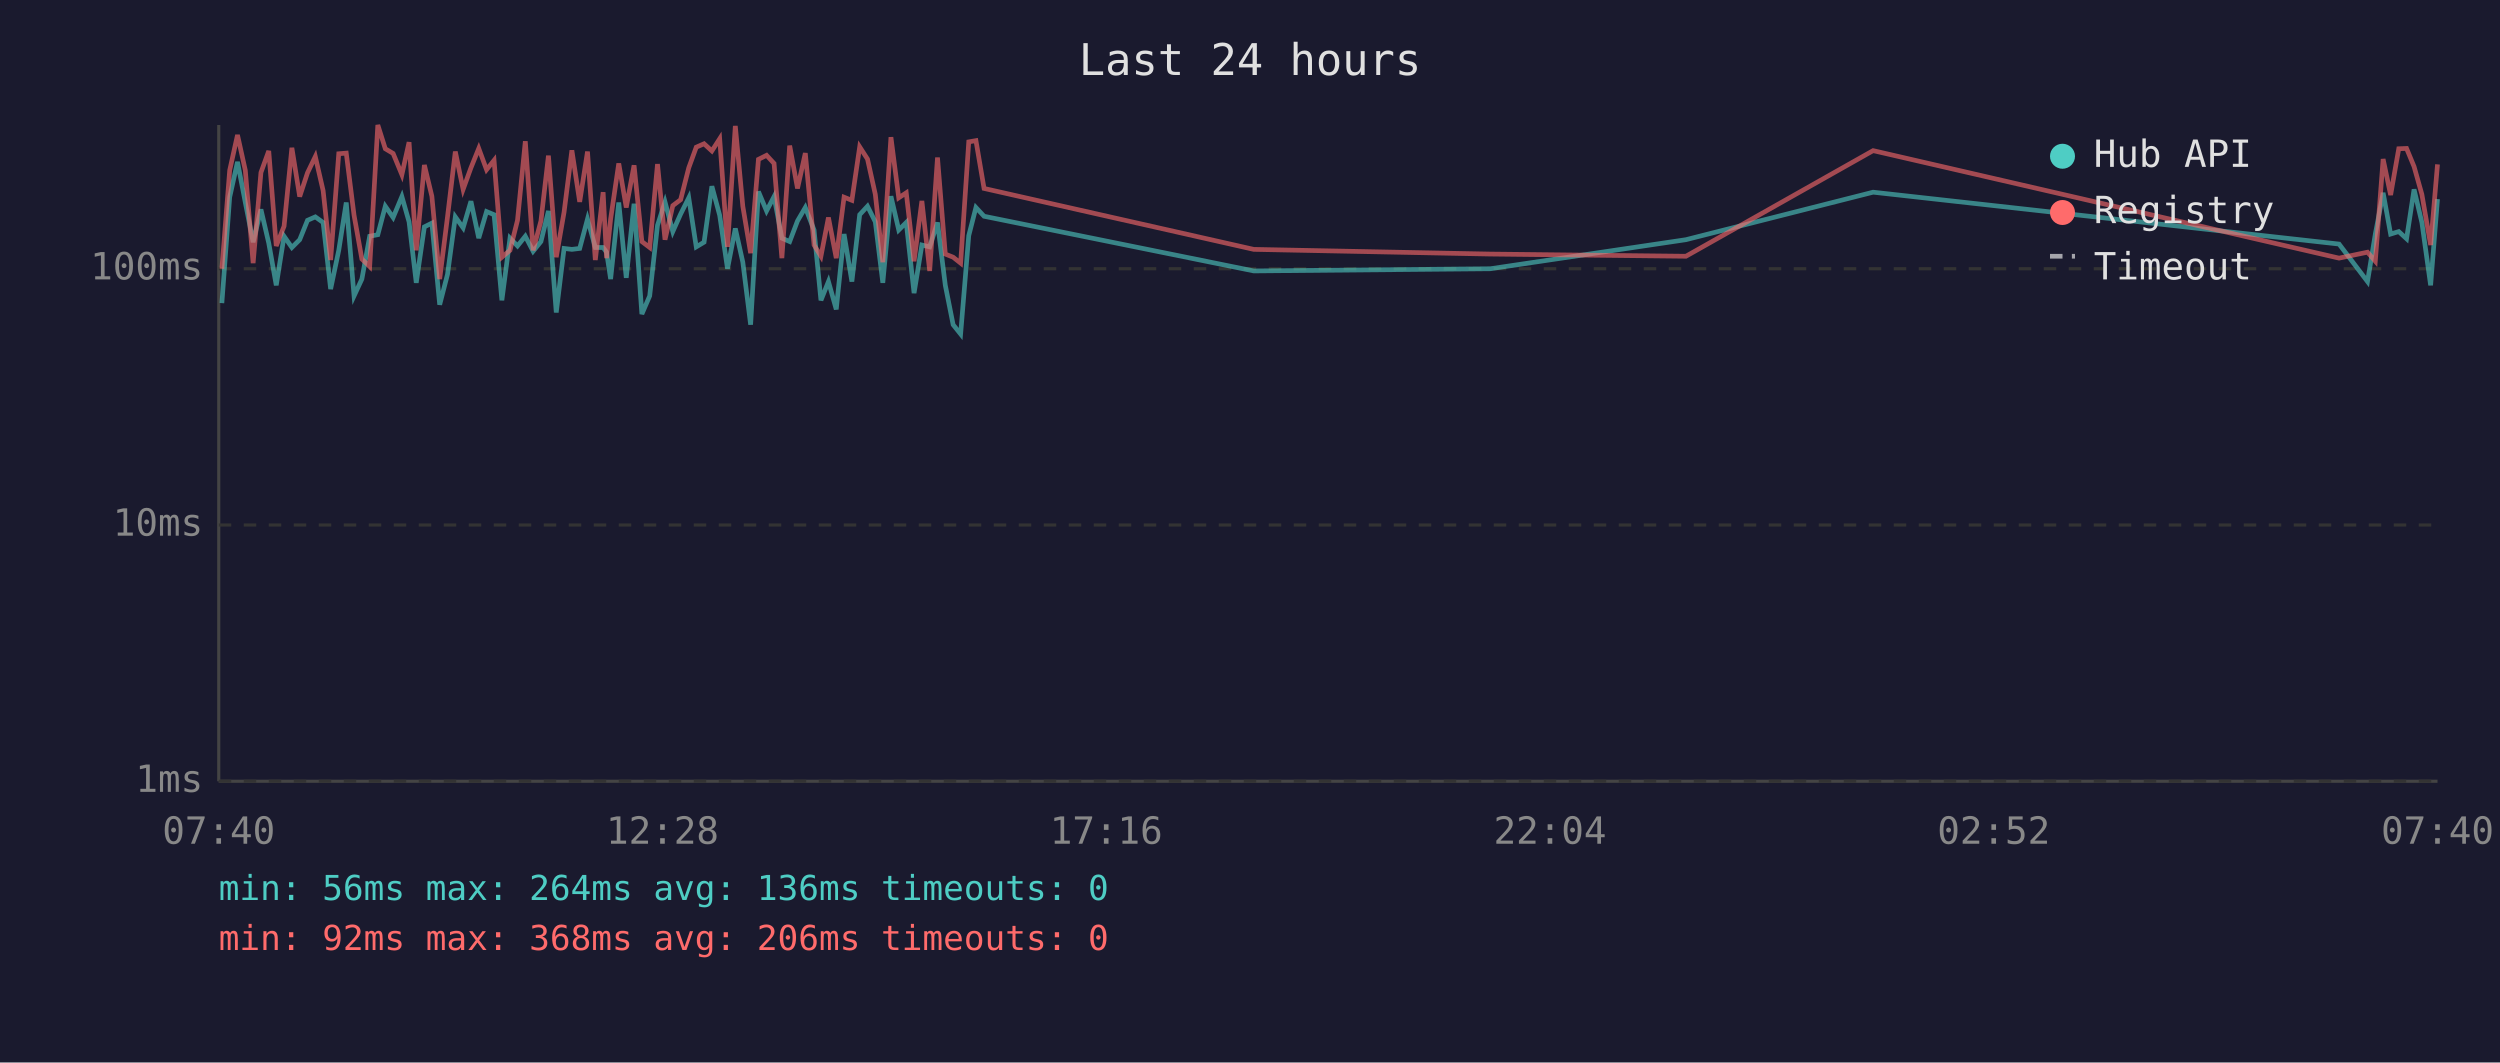
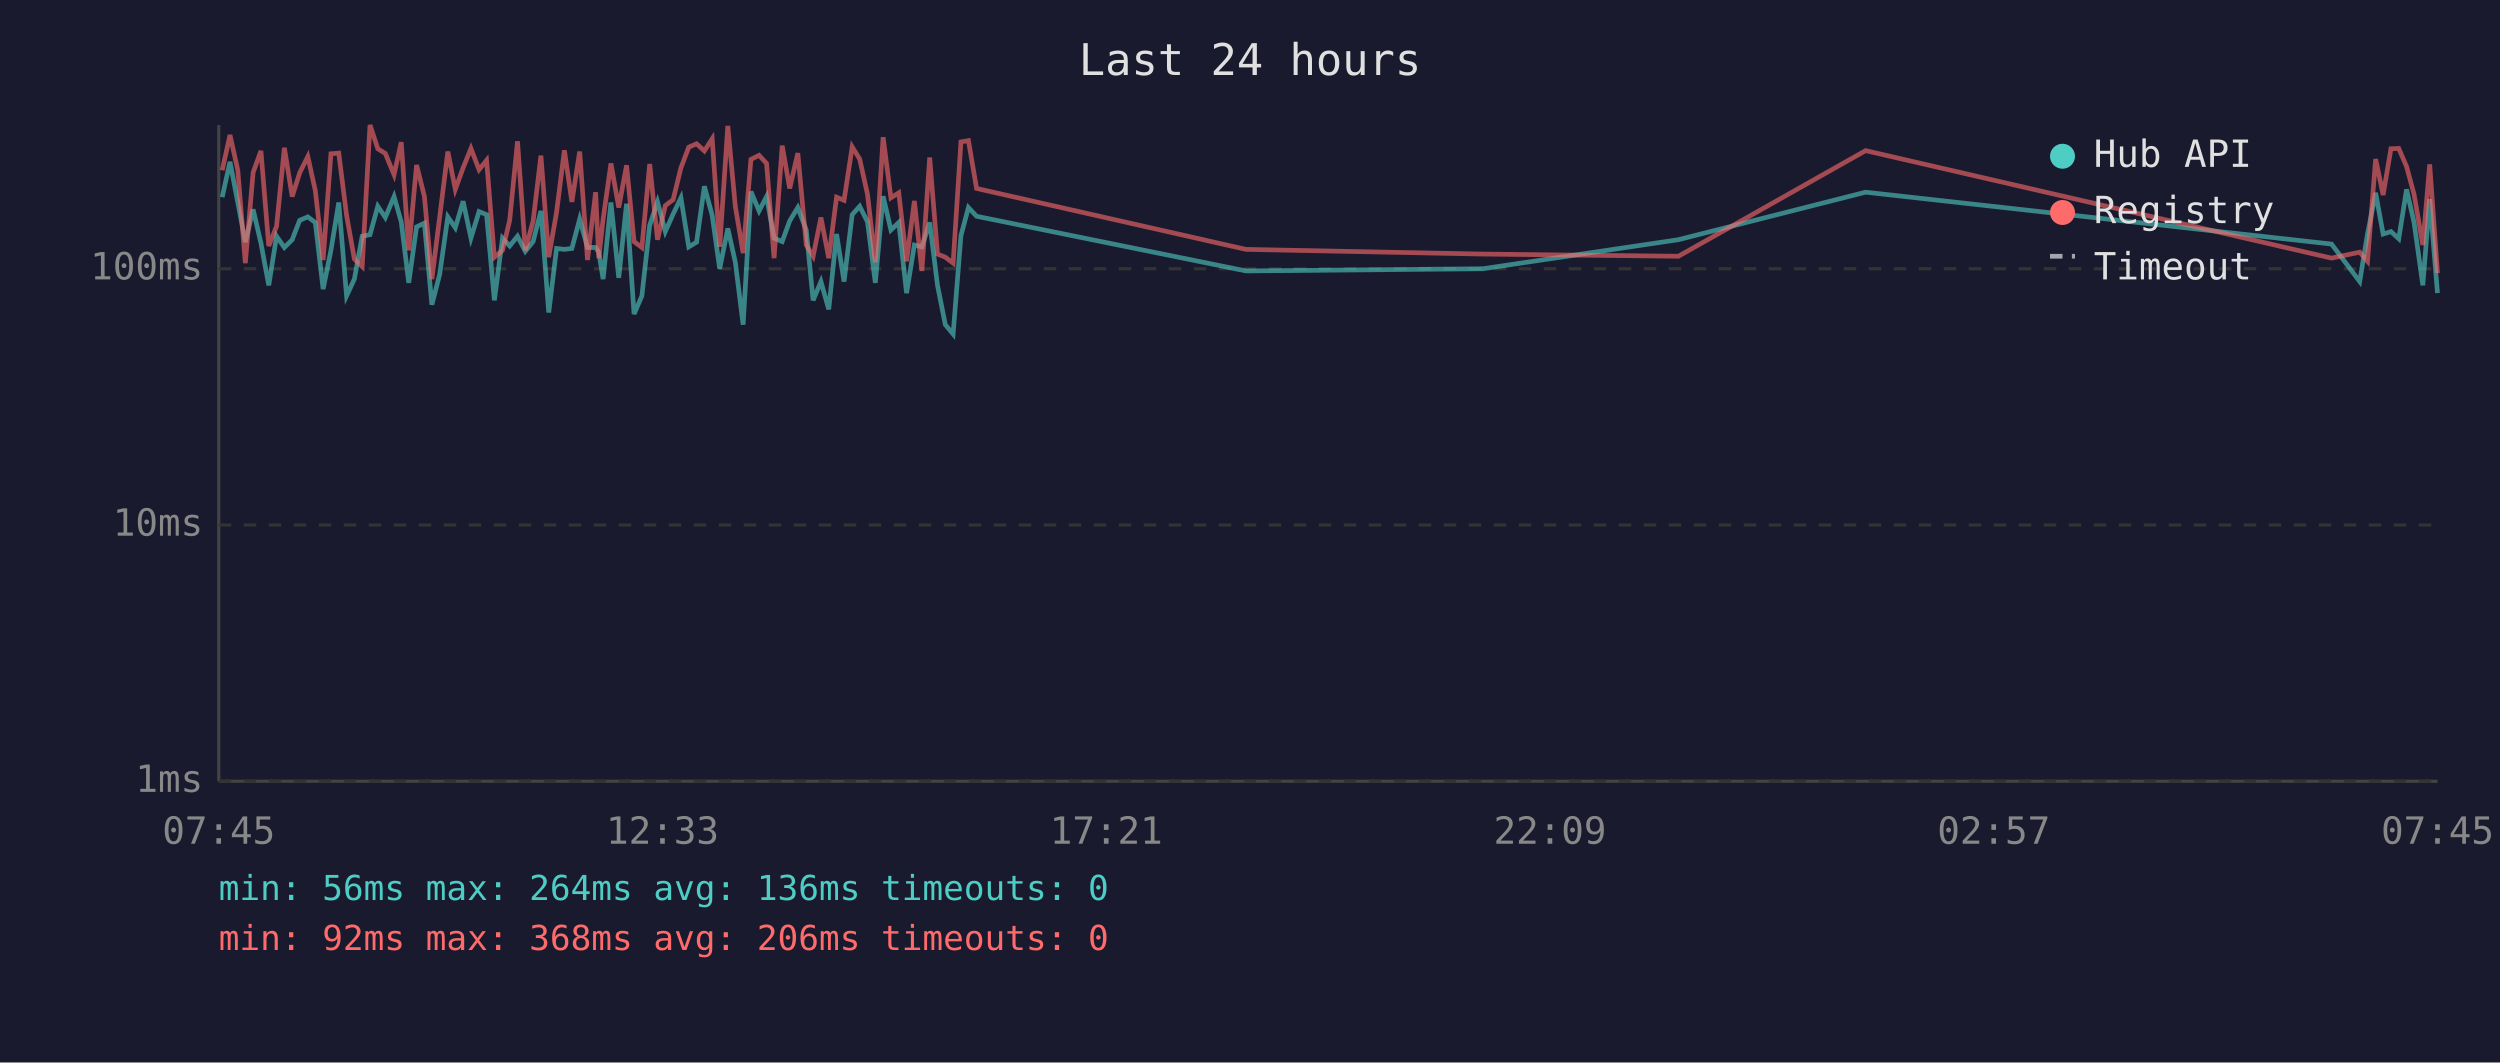
<svg xmlns="http://www.w3.org/2000/svg" viewBox="0 0 800 340" font-family="monospace" font-size="12">
  <rect width="800" height="340" fill="#1a1a2e" />
  <text x="400" y="24" fill="#e0e0e0" font-size="14" text-anchor="middle">Last 24 hours</text>
  <line x1="70" y1="40" x2="70" y2="250" stroke="#444" stroke-width="1" />
  <line x1="70" y1="250" x2="780" y2="250" stroke="#444" stroke-width="1" />
  <line x1="70" y1="250" x2="780" y2="250" stroke="#333" stroke-width="1" stroke-dasharray="4" />
  <text x="65" y="250" fill="#888" text-anchor="end" dominant-baseline="middle">1ms</text>
  <line x1="70" y1="168" x2="780" y2="168" stroke="#333" stroke-width="1" stroke-dasharray="4" />
  <text x="65" y="168" fill="#888" text-anchor="end" dominant-baseline="middle">10ms</text>
  <line x1="70" y1="86" x2="780" y2="86" stroke="#333" stroke-width="1" stroke-dasharray="4" />
  <text x="65" y="86" fill="#888" text-anchor="end" dominant-baseline="middle">100ms</text>
-   <text x="70" y="270" fill="#888" text-anchor="middle">07:40</text>
-   <text x="212" y="270" fill="#888" text-anchor="middle">12:28</text>
-   <text x="354" y="270" fill="#888" text-anchor="middle">17:16</text>
-   <text x="496" y="270" fill="#888" text-anchor="middle">22:04</text>
-   <text x="638" y="270" fill="#888" text-anchor="middle">02:52</text>
-   <text x="780" y="270" fill="#888" text-anchor="middle">07:40</text>
-   <polyline points="71.0,97.0 73.5,63.1 76.0,51.8 78.5,64.8 81.0,77.5 83.5,67.0 86.0,77.8 88.4,91.3 90.9,75.6 93.4,79.2 95.9,76.7 98.4,70.5 100.9,69.4 103.4,71.2 105.8,92.5 108.4,80.1 110.8,64.8 113.3,94.7 115.8,89.3 118.3,75.6 120.9,75.1 123.3,66.0 125.8,69.6 128.6,62.9 130.9,71.0 133.2,90.5 135.8,72.6 138.2,71.4 140.7,97.5 143.2,87.8 145.7,69.4 148.2,72.9 150.7,64.4 153.2,76.2 155.7,67.7 158.1,68.7 160.6,96.1 163.2,76.2 165.6,78.7 168.1,75.6 170.6,80.4 173.1,77.3 175.5,67.5 178.0,100.0 180.5,79.5 183.0,79.8 185.5,79.5 188.0,70.1 190.5,79.2 193.0,79.2 194.1,80.7 195.4,89.3 198.0,64.8 200.4,88.9 202.9,65.2 205.4,100.5 207.9,94.7 210.4,72.1 212.8,64.6 215.3,74.1 217.8,68.5 220.4,63.3 222.8,79.0 225.3,77.5 227.8,59.6 230.3,68.9 232.8,86.0 235.3,73.1 237.7,83.9 240.2,103.9 242.7,61.3 245.3,67.5 247.7,62.9 250.2,76.2 252.7,77.3 255.2,70.7 257.7,66.4 260.5,73.6 262.7,96.1 265.1,90.1 267.6,99.0 270.1,74.9 272.6,90.1 275.1,68.7 277.6,66.0 280.1,71.0 282.5,90.5 285.1,62.8 287.6,73.6 290.0,71.2 292.5,93.8 295.0,78.4 297.5,79.0 300.0,71.2 302.5,91.3 305.0,103.9 307.4,106.9 310.0,75.4 312.3,66.4 314.9,69.2 401.2,86.7 476.9,86.0 539.5,76.7 599.4,61.5 748.5,78.1 757.6,90.1 760.1,74.9 762.6,61.7 765.0,74.9 767.6,74.1 770.1,76.4 772.5,60.6 775.0,71.2 777.8,91.3 780.0,63.7" fill="none" stroke="#4ecdc4" stroke-width="1.5" opacity="0.6" />
-   <polyline points="71.0,86.0 73.5,54.5 76.0,43.2 78.5,54.5 81.0,84.2 83.5,55.2 86.0,48.3 88.4,78.7 90.9,72.4 93.4,47.3 95.9,62.9 98.4,55.3 100.9,50.1 103.4,61.0 105.8,83.2 108.4,49.2 110.8,49.0 113.3,68.9 115.8,82.9 118.3,85.3 120.9,40.0 123.3,47.6 125.8,49.1 128.6,55.9 130.9,45.5 133.2,80.1 135.8,52.8 138.2,62.8 140.7,89.3 143.2,69.4 145.7,48.5 148.2,60.6 150.7,53.7 153.2,47.5 155.7,54.3 158.1,51.3 160.6,82.3 163.2,80.1 165.6,70.5 168.1,45.2 170.6,80.1 173.1,70.7 175.5,49.8 178.0,82.3 180.5,67.9 183.0,48.1 185.5,64.6 188.0,48.5 190.5,83.2 193.0,61.5 194.1,82.6 195.4,70.1 198.0,52.3 200.4,66.4 202.9,52.9 205.4,77.3 207.9,79.2 210.4,52.5 212.8,76.7 215.3,65.8 217.8,63.9 220.4,53.7 222.8,47.1 225.3,46.0 227.8,48.3 230.3,44.4 232.8,79.0 235.3,40.3 237.7,66.0 240.2,81.0 242.7,51.0 245.3,49.7 247.7,52.3 250.2,82.6 252.7,46.6 255.2,60.3 257.7,49.0 260.5,78.4 262.7,82.0 265.1,69.6 267.6,82.6 270.1,63.1 272.6,64.1 275.1,47.0 277.6,50.9 280.1,62.2 282.5,83.9 285.1,43.9 287.6,63.3 290.0,61.7 292.5,83.6 295.0,64.3 297.5,86.7 300.0,50.4 302.5,81.3 305.0,82.3 307.4,84.2 310.0,45.4 312.3,45.0 314.9,60.3 401.2,79.8 476.9,81.3 539.5,82.0 599.4,48.2 748.5,82.6 757.6,80.7 760.1,83.6 762.6,50.9 765.0,62.4 767.6,47.6 770.1,47.5 772.5,53.3 775.0,62.2 777.8,78.4 780.0,52.6" fill="none" stroke="#ff6b6b" stroke-width="1.5" opacity="0.6" />
+   <text x="70" y="270" fill="#888" text-anchor="middle">07:45</text>
+   <text x="212" y="270" fill="#888" text-anchor="middle">12:33</text>
+   <text x="354" y="270" fill="#888" text-anchor="middle">17:21</text>
+   <text x="496" y="270" fill="#888" text-anchor="middle">22:09</text>
+   <text x="638" y="270" fill="#888" text-anchor="middle">02:57</text>
+   <text x="780" y="270" fill="#888" text-anchor="middle">07:45</text>
+   <polyline points="71.1,63.1 73.6,51.8 76.1,64.8 78.5,77.5 81.0,67.0 83.5,77.8 86.0,91.3 88.5,75.6 91.0,79.2 93.5,76.7 95.9,70.5 98.5,69.4 100.9,71.2 103.4,92.5 105.9,80.1 108.4,64.8 110.9,94.7 113.4,89.3 115.9,75.6 118.4,75.1 120.9,66.0 123.3,69.6 126.1,62.9 128.4,71.0 130.8,90.5 133.3,72.6 135.8,71.4 138.2,97.5 140.7,87.8 143.3,69.4 145.7,72.9 148.2,64.4 150.7,76.2 153.3,67.7 155.7,68.7 158.2,96.1 160.8,76.2 163.1,78.7 165.6,75.6 168.1,80.4 170.6,77.3 173.1,67.5 175.6,100.0 178.1,79.5 180.6,79.8 183.0,79.5 185.5,70.1 188.0,79.2 190.6,79.2 191.6,80.7 193.0,89.3 195.5,64.8 198.0,88.9 200.5,65.2 202.9,100.5 205.4,94.7 207.9,72.1 210.4,64.6 212.9,74.1 215.4,68.5 217.9,63.3 220.4,79.0 222.9,77.5 225.4,59.6 227.9,68.9 230.3,86.0 232.9,73.1 235.3,83.9 237.8,103.9 240.3,61.3 242.9,67.5 245.3,62.9 247.7,76.2 250.3,77.3 252.7,70.7 255.3,66.4 258.0,73.6 260.2,96.1 262.7,90.1 265.2,99.0 267.7,74.9 270.1,90.1 272.7,68.7 275.1,66.0 277.6,71.0 280.1,90.5 282.6,62.8 285.1,73.6 287.6,71.2 290.1,93.8 292.6,78.4 295.0,79.0 297.5,71.2 300.0,91.3 302.5,103.9 305.0,106.9 307.5,75.4 309.9,66.4 312.5,69.2 398.7,86.7 474.5,86.0 537.1,76.7 597.0,61.5 746.1,78.1 755.1,90.1 757.6,74.9 760.2,61.7 762.6,74.9 765.1,74.1 767.6,76.4 770.1,60.6 772.5,71.2 775.3,91.3 777.5,63.7 780.0,93.8" fill="none" stroke="#4ecdc4" stroke-width="1.5" opacity="0.6" />
+   <polyline points="71.1,54.5 73.6,43.2 76.1,54.5 78.5,84.2 81.0,55.2 83.5,48.3 86.0,78.7 88.5,72.4 91.0,47.3 93.5,62.9 95.9,55.3 98.5,50.1 100.9,61.0 103.4,83.2 105.9,49.2 108.4,49.0 110.9,68.9 113.4,82.9 115.9,85.3 118.4,40.0 120.9,47.6 123.3,49.1 126.1,55.9 128.4,45.5 130.8,80.1 133.3,52.8 135.8,62.8 138.2,89.3 140.7,69.4 143.3,48.5 145.7,60.6 148.2,53.7 150.7,47.5 153.3,54.3 155.7,51.3 158.2,82.3 160.8,80.1 163.1,70.5 165.6,45.2 168.1,80.1 170.6,70.7 173.1,49.8 175.6,82.3 178.1,67.9 180.6,48.1 183.0,64.6 185.5,48.5 188.0,83.2 190.6,61.5 191.6,82.6 193.0,70.1 195.5,52.3 198.0,66.4 200.5,52.9 202.9,77.3 205.4,79.2 207.9,52.5 210.4,76.7 212.9,65.8 215.4,63.9 217.9,53.7 220.4,47.1 222.9,46.0 225.4,48.3 227.9,44.4 230.3,79.0 232.9,40.3 235.3,66.0 237.8,81.0 240.3,51.0 242.9,49.7 245.3,52.3 247.7,82.6 250.3,46.6 252.7,60.3 255.3,49.0 258.0,78.4 260.2,82.0 262.7,69.6 265.2,82.6 267.7,63.1 270.1,64.1 272.7,47.0 275.1,50.9 277.6,62.2 280.1,83.9 282.6,43.9 285.1,63.3 287.6,61.7 290.1,83.6 292.6,64.3 295.0,86.7 297.5,50.4 300.0,81.3 302.5,82.3 305.0,84.2 307.5,45.4 309.9,45.0 312.5,60.3 398.7,79.8 474.5,81.3 537.1,82.0 597.0,48.2 746.1,82.6 755.1,80.7 757.6,83.6 760.2,50.9 762.6,62.4 765.1,47.6 767.6,47.5 770.1,53.3 772.5,62.2 775.3,78.4 777.5,52.6 780.0,87.4" fill="none" stroke="#ff6b6b" stroke-width="1.5" opacity="0.6" />
  <circle cx="660" cy="50" r="4" fill="#4ecdc4" />
  <text x="670" y="50" fill="#e0e0e0" dominant-baseline="middle">Hub API</text>
  <circle cx="660" cy="68" r="4" fill="#ff6b6b" />
  <text x="670" y="68" fill="#e0e0e0" dominant-baseline="middle">Registry</text>
  <line x1="656" y1="82" x2="664" y2="82" stroke="#e0e0e0" stroke-width="1.5" stroke-dasharray="4,3" opacity="0.7" />
  <text x="670" y="86" fill="#e0e0e0" dominant-baseline="middle">Timeout</text>
  <text x="70" y="288" fill="#4ecdc4" font-size="11">min: 56ms  max: 264ms  avg: 136ms  timeouts: 0</text>
  <text x="70" y="304" fill="#ff6b6b" font-size="11">min: 92ms  max: 368ms  avg: 206ms  timeouts: 0</text>
</svg>
